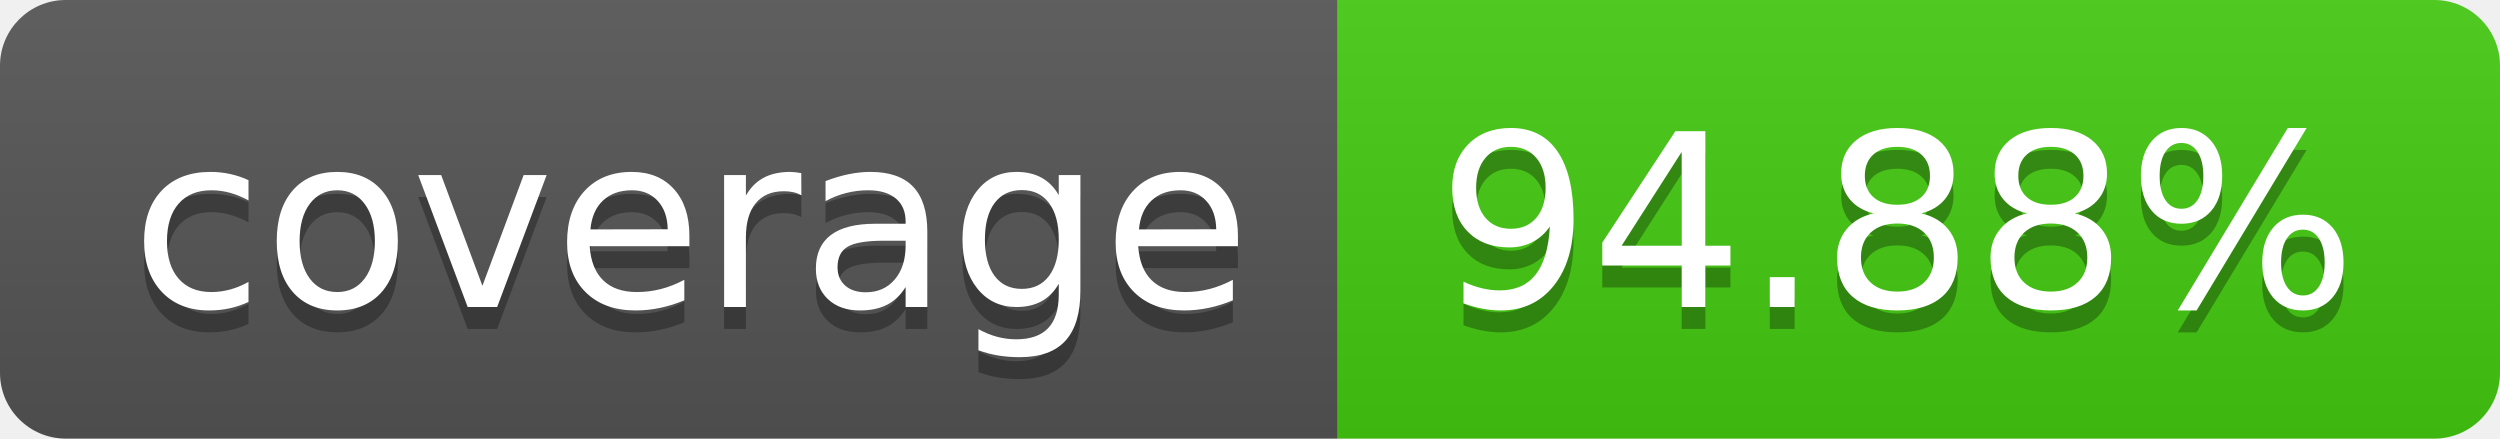
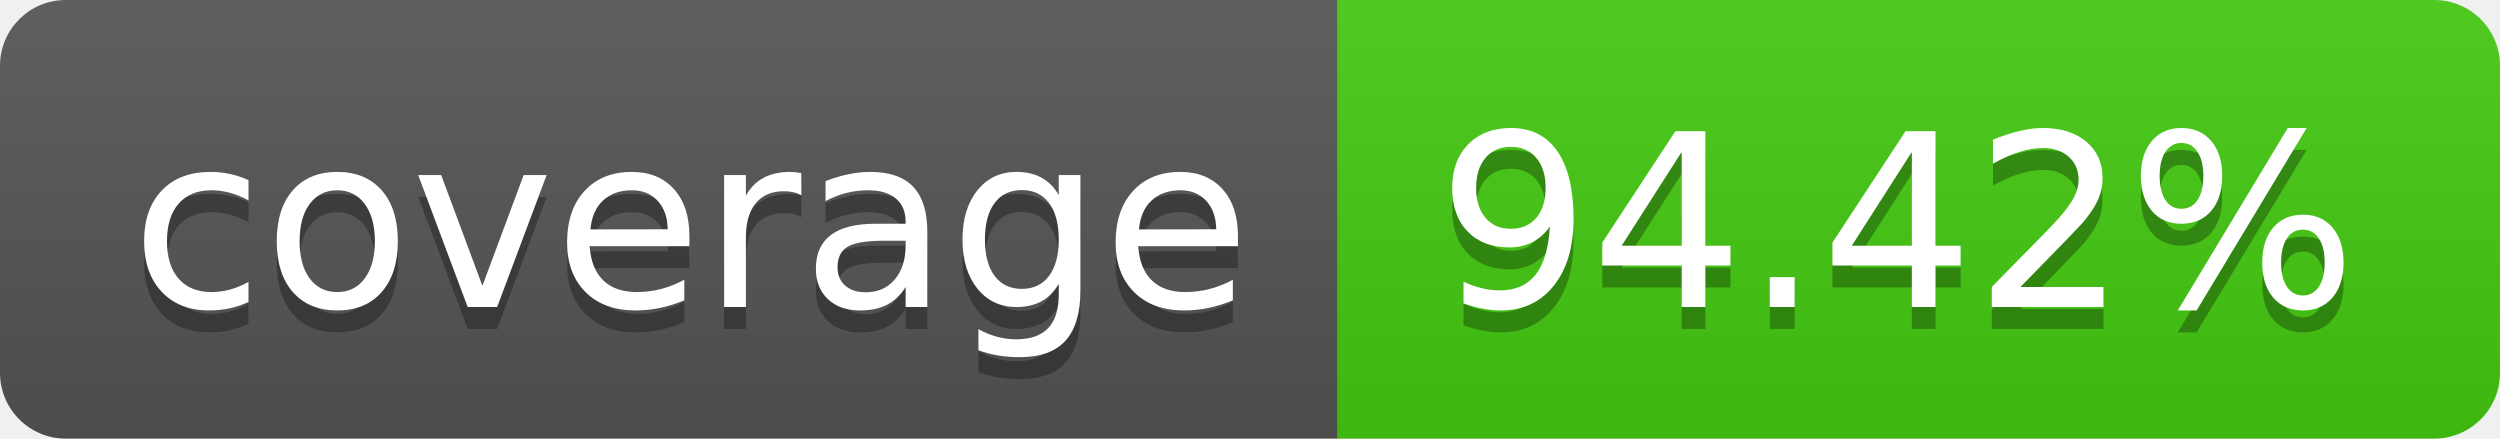
- <svg xmlns="http://www.w3.org/2000/svg" width="114" height="20" role="img" aria-label="coverage: 94.88%">
+ <svg xmlns="http://www.w3.org/2000/svg" width="114" height="20" role="img" aria-label="coverage: 94.42%">
  <linearGradient id="s" x2="0" y2="100%">
    <stop offset="0" stop-color="#bbb" stop-opacity=".1" />
    <stop offset="1" stop-opacity=".1" />
  </linearGradient>
  <clipPath id="r">
    <rect width="114" height="20" rx="3" fill="#fff" />
  </clipPath>
  <g clip-path="url(#r)">
    <rect width="61" height="20" fill="#555" />
    <rect x="61" width="53" height="20" fill="#4c1" />
    <rect width="114" height="20" fill="url(#s)" />
  </g>
  <g fill="#fff" text-anchor="middle" font-family="Verdana,Geneva,DejaVu Sans,sans-serif" text-rendering="geometricPrecision" font-size="110">
    <text aria-hidden="true" x="315" y="150" fill="#010101" fill-opacity=".3" transform="scale(.1)" textLength="510">coverage</text>
    <text x="315" y="140" transform="scale(.1)" fill="#fff" textLength="510">coverage</text>
-     <text aria-hidden="true" x="865" y="150" fill="#010101" fill-opacity=".3" transform="scale(.1)" textLength="430">94.88%</text>
-     <text x="865" y="140" transform="scale(.1)" fill="#fff" textLength="430">94.88%</text>
+     <text aria-hidden="true" x="865" y="150" fill="#010101" fill-opacity=".3" transform="scale(.1)" textLength="430">94.42%</text>
+     <text x="865" y="140" transform="scale(.1)" fill="#fff" textLength="430">94.42%</text>
  </g>
</svg>
